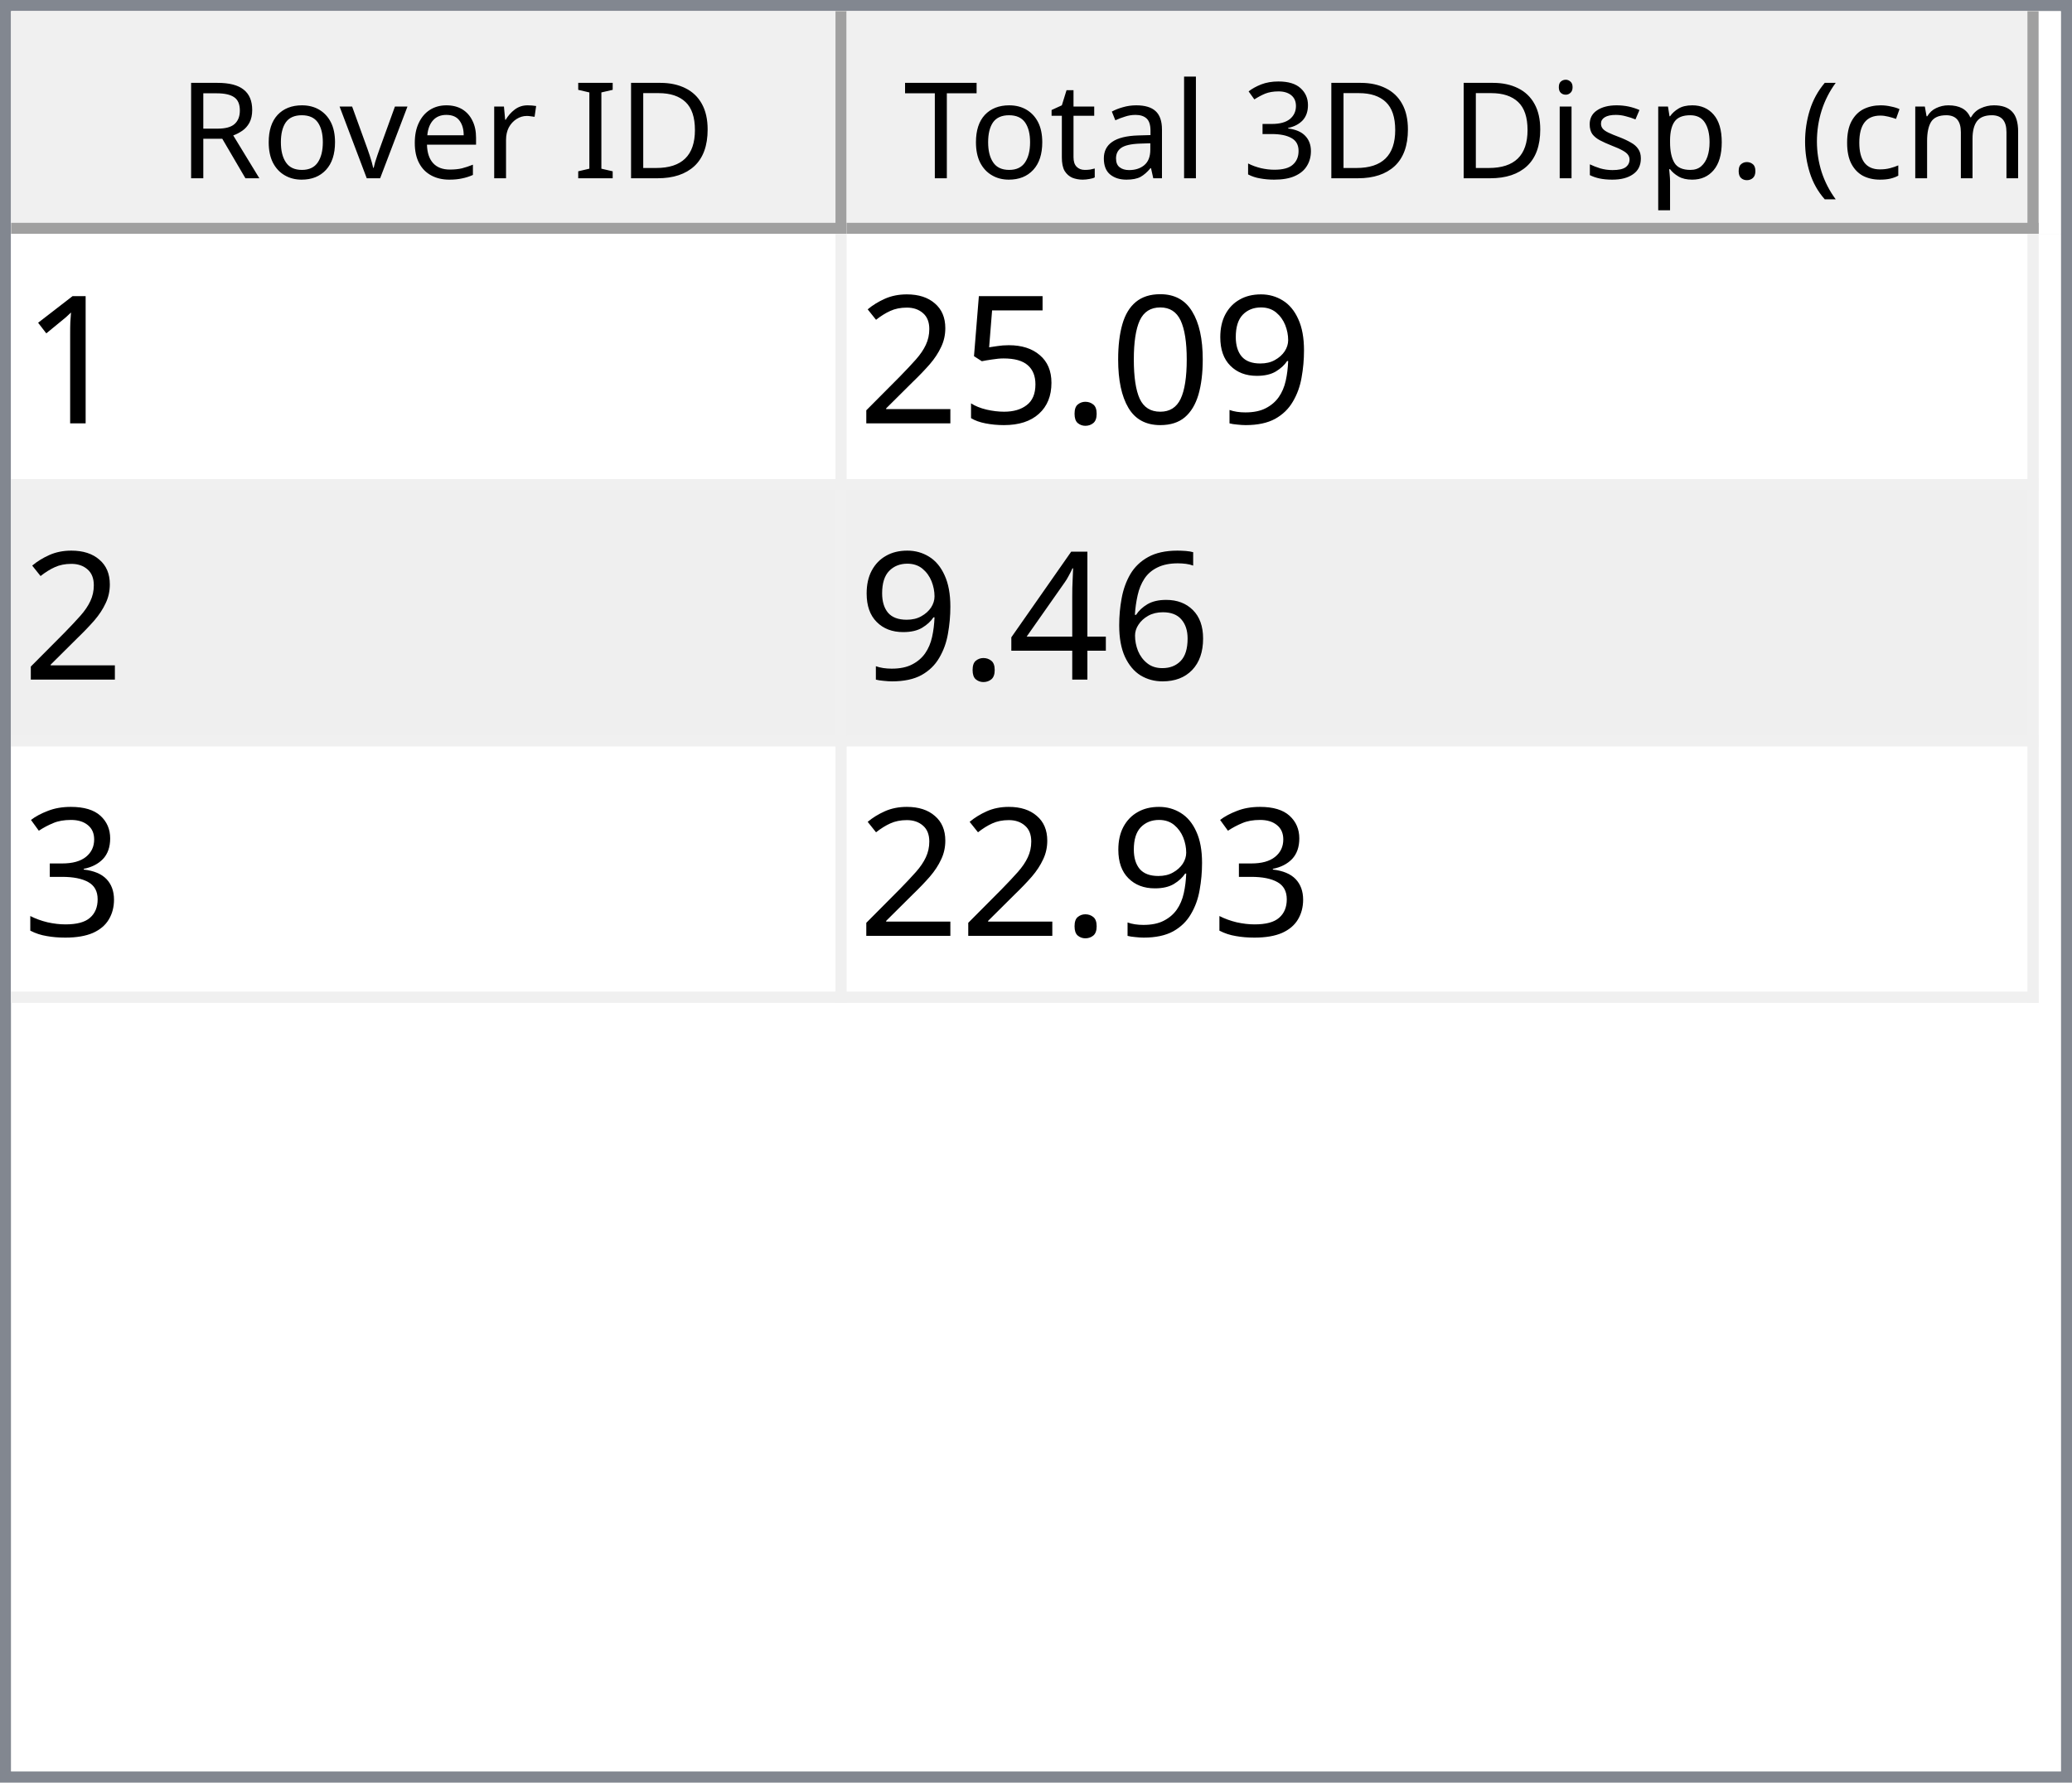
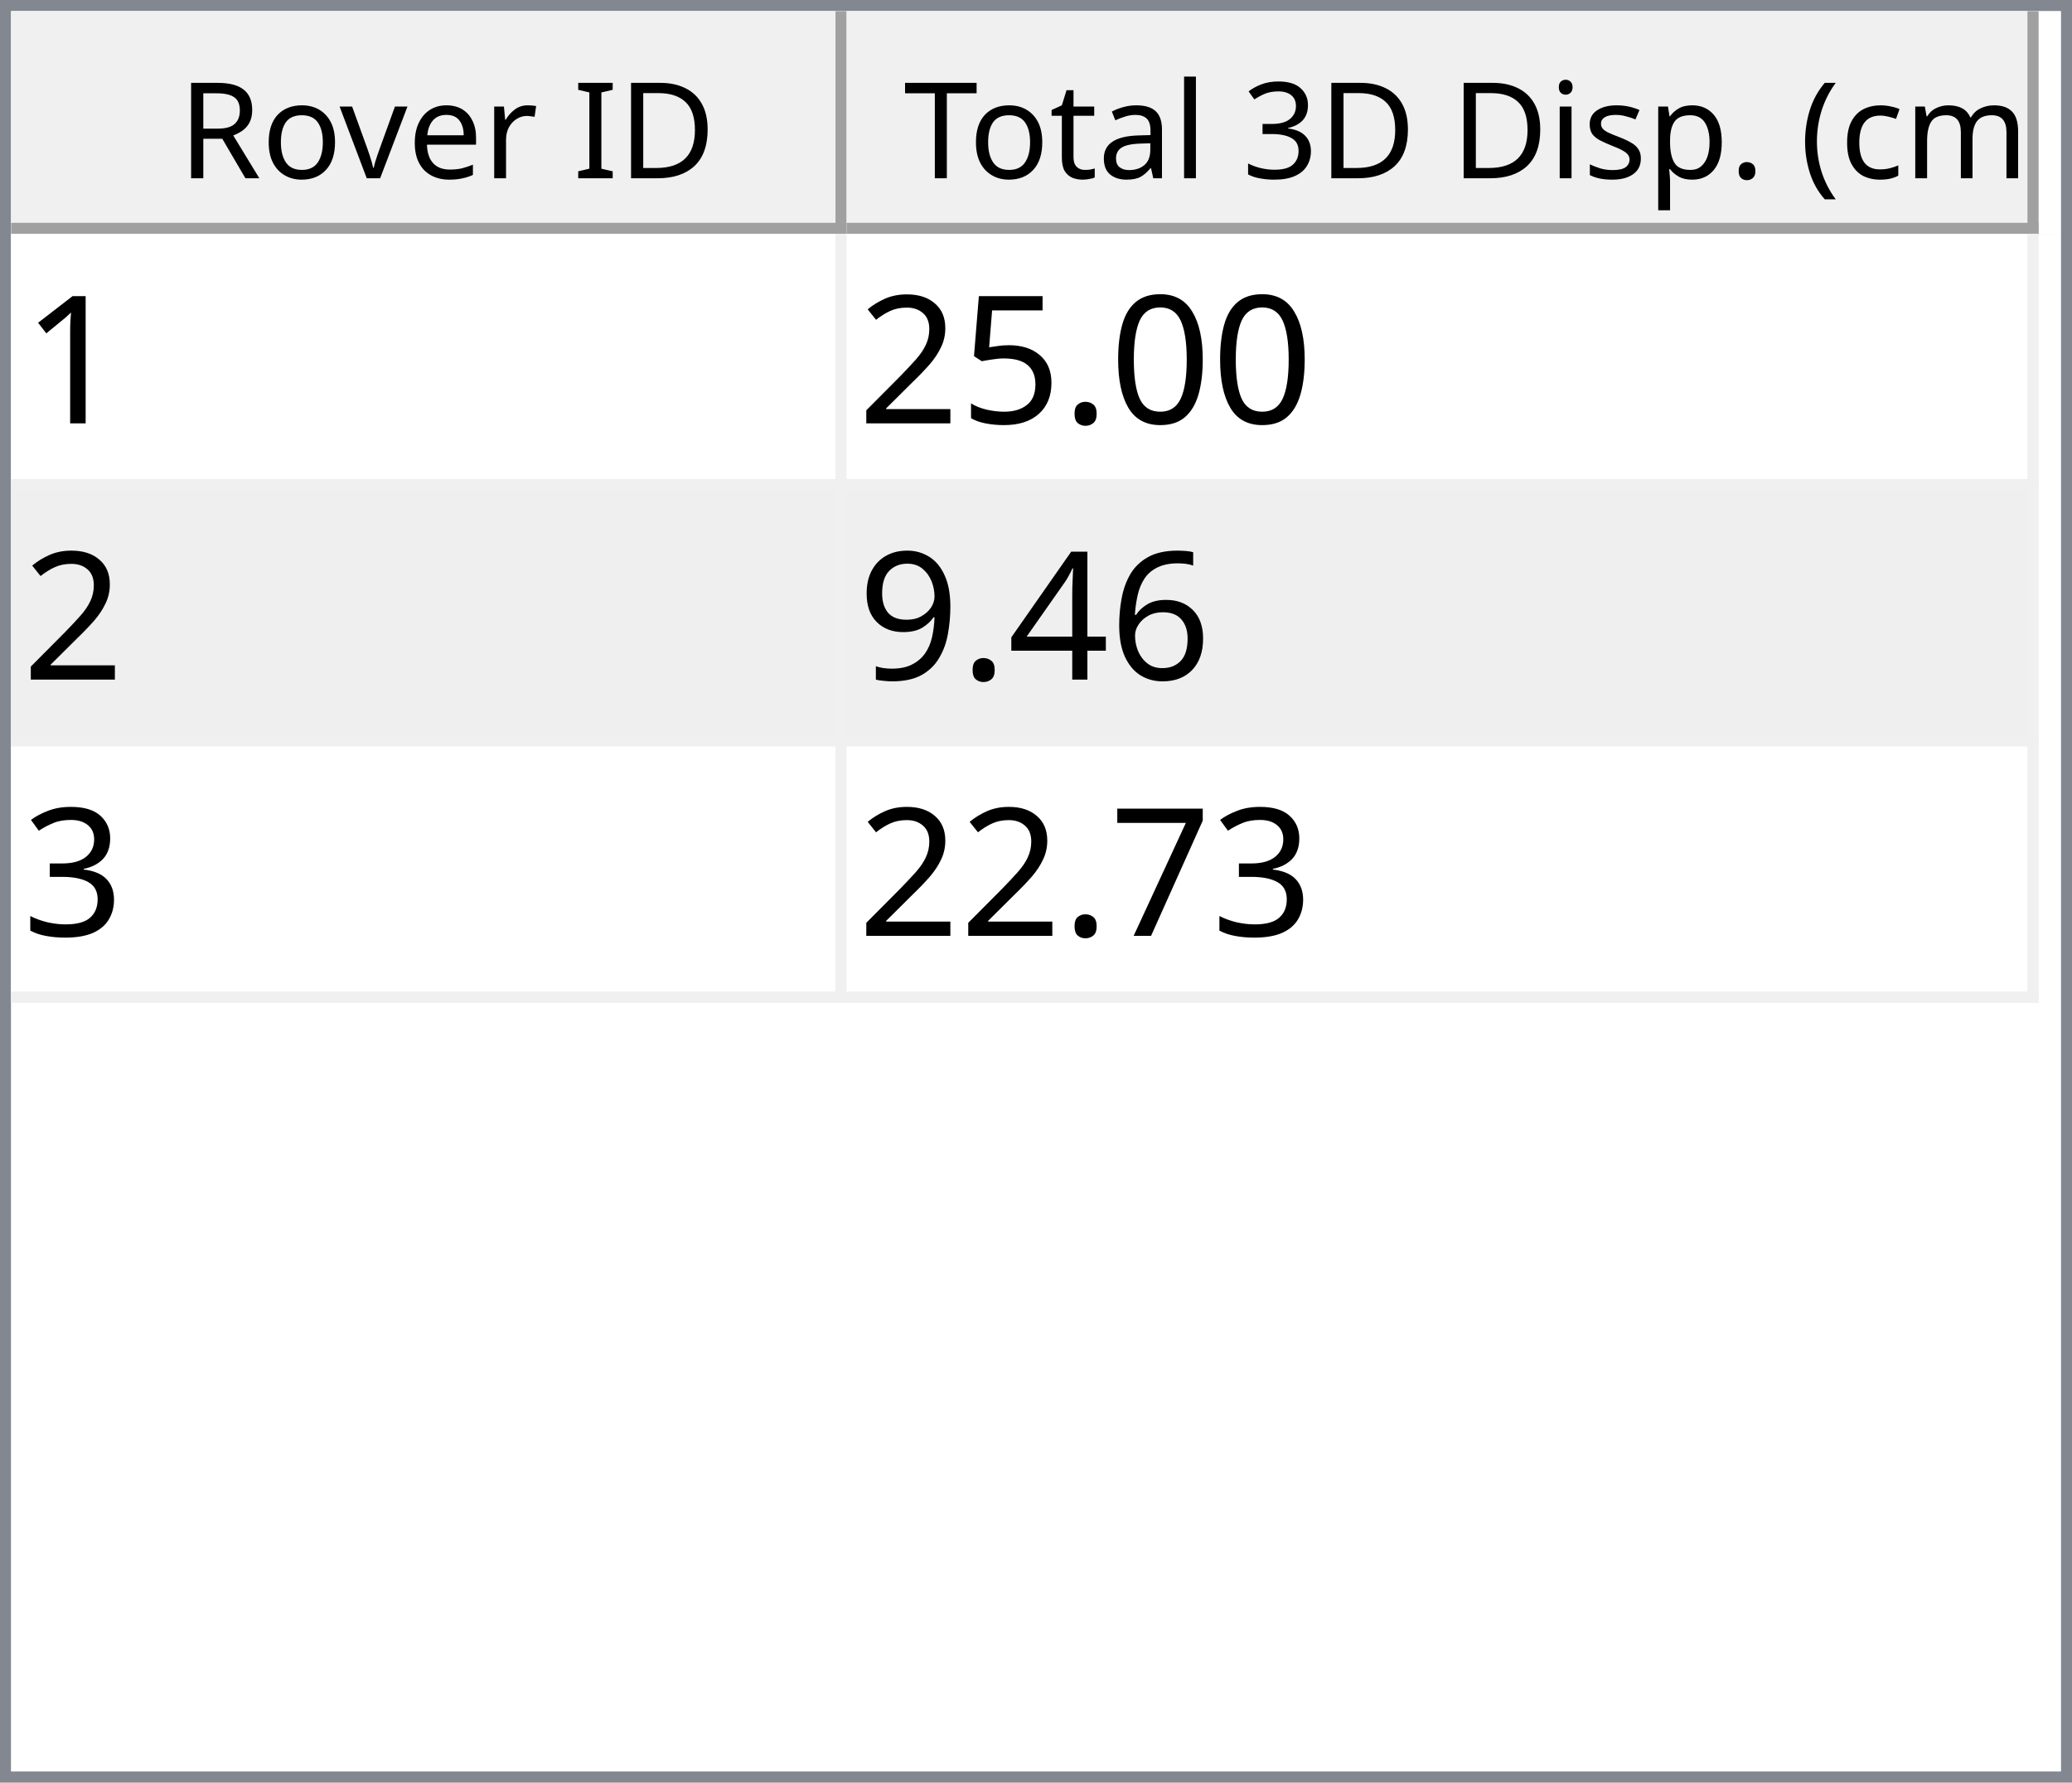
<svg xmlns="http://www.w3.org/2000/svg" style="fill-opacity:1; color-rendering:auto; color-interpolation:auto; text-rendering:auto; stroke:black; stroke-linecap:square; stroke-miterlimit:10; shape-rendering:auto; stroke-opacity:1; fill:black; stroke-dasharray:none; font-weight:normal; stroke-width:1; font-family:'Dialog'; font-style:normal; stroke-linejoin:miter; font-size:12px; stroke-dashoffset:0; image-rendering:auto;" width="186" height="160">
  <defs id="genericDefs" />
  <g>
    <defs id="defs1">
      <clipPath clipPathUnits="userSpaceOnUse" id="clipPath1">
        <path d="M0 0 L186 0 L186 160 L0 160 L0 0 Z" />
      </clipPath>
      <clipPath clipPathUnits="userSpaceOnUse" id="clipPath2">
        <path d="M0 0 L0 160 L186 160 L186 0 Z" />
      </clipPath>
      <clipPath clipPathUnits="userSpaceOnUse" id="clipPath3">
        <path d="M0 0 L0 20 L184 20 L184 0 Z" />
      </clipPath>
      <clipPath clipPathUnits="userSpaceOnUse" id="clipPath4">
        <path d="M0 0 L0 20 L75 20 L75 0 Z" />
      </clipPath>
      <clipPath clipPathUnits="userSpaceOnUse" id="clipPath5">
        <path d="M1 1 L1 19 L74 19 L74 1 Z" />
      </clipPath>
      <clipPath clipPathUnits="userSpaceOnUse" id="clipPath6">
        <path d="M0 0 L0 18 L73 18 L73 0 Z" />
      </clipPath>
      <clipPath clipPathUnits="userSpaceOnUse" id="clipPath7">
        <path d="M-0.5 -0.5 L-0.5 19.5 L74.5 19.5 L74.5 -0.5 Z" />
      </clipPath>
      <clipPath clipPathUnits="userSpaceOnUse" id="clipPath8">
        <path d="M0 0 L0 20 L107 20 L107 0 Z" />
      </clipPath>
      <clipPath clipPathUnits="userSpaceOnUse" id="clipPath9">
        <path d="M1 1 L1 19 L106 19 L106 1 Z" />
      </clipPath>
      <clipPath clipPathUnits="userSpaceOnUse" id="clipPath10">
        <path d="M0 0 L0 18 L105 18 L105 0 Z" />
      </clipPath>
      <clipPath clipPathUnits="userSpaceOnUse" id="clipPath11">
        <path d="M-0.5 -0.5 L-0.5 19.5 L106.5 19.5 L106.5 -0.5 Z" />
      </clipPath>
      <clipPath clipPathUnits="userSpaceOnUse" id="clipPath12">
        <path d="M0 0 L0 138 L184 138 L184 0 Z" />
      </clipPath>
      <clipPath clipPathUnits="userSpaceOnUse" id="clipPath13">
        <path d="M0 0 L0 69 L182 69 L182 0 Z" />
      </clipPath>
      <clipPath clipPathUnits="userSpaceOnUse" id="clipPath14">
        <path d="M-0.5 -0.5 L-0.5 68.5 L181.5 68.5 L181.5 -0.5 Z" />
      </clipPath>
      <clipPath clipPathUnits="userSpaceOnUse" id="clipPath15">
        <path d="M0 0 L0 22 L74 22 L74 0 Z" />
      </clipPath>
      <clipPath clipPathUnits="userSpaceOnUse" id="clipPath16">
        <path d="M0 0 L0 22 L106 22 L106 0 Z" />
      </clipPath>
      <font horiz-adv-x="64.551" id="font1">
        <font-face ascent="107.91" descent="25.098" units-per-em="100" style="font-style:normal; font-family:Segoe UI; font-weight:normal;" />
        <missing-glyph horiz-adv-x="64.551" d="M8.109 0 L8.109 68.266 L56.453 68.266 L56.453 0 L8.109 0 ZM15.328 7.234 L49.219 7.234 L49.219 61.031 L15.328 61.031 L15.328 7.234 Z" />
        <glyph unicode="D" horiz-adv-x="70.117" d="M9.188 0 L9.188 70.016 L28.516 70.016 Q65.531 70.016 65.531 35.891 Q65.531 19.672 55.25 9.836 Q44.969 0 27.734 0 L9.188 0 ZM17.391 62.594 L17.391 7.422 L27.828 7.422 Q41.609 7.422 49.273 14.797 Q56.938 22.172 56.938 35.688 Q56.938 62.594 28.328 62.594 L17.391 62.594 Z" />
        <glyph unicode="I" horiz-adv-x="26.611" d="M17.391 0 L9.188 0 L9.188 70.016 L17.391 70.016 L17.391 0 Z" />
        <glyph unicode=" " horiz-adv-x="27.393" d="" />
        <glyph unicode="r" horiz-adv-x="34.766" d="M34.188 41.891 Q32.078 43.5 28.125 43.5 Q23 43.5 19.555 38.672 Q16.109 33.844 16.109 25.484 L16.109 0 L8.109 0 L8.109 50 L16.109 50 L16.109 39.703 L16.312 39.703 Q18.016 44.969 21.531 47.922 Q25.047 50.875 29.391 50.875 Q32.516 50.875 34.188 50.203 L34.188 41.891 Z" />
        <glyph unicode="e" horiz-adv-x="52.295" d="M48.297 23 L12.984 23 Q13.188 14.656 17.484 10.109 Q21.781 5.562 29.297 5.562 Q37.75 5.562 44.828 11.141 L44.828 3.609 Q38.234 -1.172 27.391 -1.172 Q16.797 -1.172 10.742 5.641 Q4.688 12.453 4.688 24.812 Q4.688 36.469 11.305 43.82 Q17.922 51.172 27.734 51.172 Q37.547 51.172 42.922 44.828 Q48.297 38.484 48.297 27.203 L48.297 23 ZM40.094 29.781 Q40.047 36.719 36.75 40.578 Q33.453 44.438 27.594 44.438 Q21.922 44.438 17.969 40.383 Q14.016 36.328 13.094 29.781 L40.094 29.781 Z" />
        <glyph unicode="v" horiz-adv-x="47.9" d="M47.406 50 L27.484 0 L19.625 0 L0.688 50 L9.469 50 L22.172 13.672 Q23.578 9.672 23.922 6.688 L24.125 6.688 Q24.609 10.453 25.688 13.484 L38.969 50 L47.406 50 Z" />
        <glyph unicode="o" horiz-adv-x="58.594" d="M29 -1.172 Q17.922 -1.172 11.305 5.836 Q4.688 12.844 4.688 24.422 Q4.688 37.016 11.57 44.094 Q18.453 51.172 30.172 51.172 Q41.359 51.172 47.633 44.289 Q53.906 37.406 53.906 25.203 Q53.906 13.234 47.141 6.031 Q40.375 -1.172 29 -1.172 ZM29.594 44.438 Q21.875 44.438 17.383 39.188 Q12.891 33.938 12.891 24.703 Q12.891 15.828 17.43 10.695 Q21.969 5.562 29.594 5.562 Q37.359 5.562 41.531 10.594 Q45.703 15.625 45.703 24.906 Q45.703 34.281 41.531 39.359 Q37.359 44.438 29.594 44.438 Z" />
        <glyph unicode="R" horiz-adv-x="59.814" d="M59.375 0 L49.609 0 L37.891 19.625 Q36.281 22.359 34.766 24.289 Q33.25 26.219 31.664 27.438 Q30.078 28.656 28.25 29.219 Q26.422 29.781 24.125 29.781 L17.391 29.781 L17.391 0 L9.188 0 L9.188 70.016 L30.078 70.016 Q34.672 70.016 38.555 68.867 Q42.438 67.719 45.289 65.375 Q48.141 63.031 49.758 59.547 Q51.375 56.062 51.375 51.375 Q51.375 47.703 50.273 44.656 Q49.172 41.609 47.148 39.211 Q45.125 36.812 42.266 35.133 Q39.406 33.453 35.844 32.516 L35.844 32.328 Q37.594 31.547 38.891 30.547 Q40.188 29.547 41.359 28.18 Q42.531 26.812 43.68 25.078 Q44.828 23.344 46.234 21.047 L59.375 0 ZM17.391 62.594 L17.391 37.203 L28.516 37.203 Q31.594 37.203 34.203 38.133 Q36.812 39.062 38.719 40.797 Q40.625 42.531 41.703 45.047 Q42.781 47.562 42.781 50.688 Q42.781 56.297 39.141 59.445 Q35.5 62.594 28.609 62.594 L17.391 62.594 Z" />
        <glyph unicode=")" horiz-adv-x="30.176" d="M8.297 -15.922 L1.172 -15.922 Q16.406 2.344 16.406 26.812 Q16.406 51.469 1.078 70.016 L8.297 70.016 Q23.531 52.156 23.531 26.703 Q23.531 1.375 8.297 -15.922 Z" />
        <glyph unicode="m" horiz-adv-x="86.133" d="M79.109 0 L71.094 0 L71.094 28.719 Q71.094 37.016 68.531 40.727 Q65.969 44.438 59.906 44.438 Q54.781 44.438 51.195 39.75 Q47.609 35.062 47.609 28.516 L47.609 0 L39.594 0 L39.594 29.688 Q39.594 44.438 28.219 44.438 Q22.953 44.438 19.531 40.016 Q16.109 35.594 16.109 28.516 L16.109 0 L8.109 0 L8.109 50 L16.109 50 L16.109 42.094 L16.312 42.094 Q21.625 51.172 31.844 51.172 Q36.969 51.172 40.773 48.312 Q44.578 45.453 46 40.828 Q51.562 51.172 62.594 51.172 Q79.109 51.172 79.109 30.812 L79.109 0 Z" />
        <glyph unicode="c" horiz-adv-x="46.191" d="M42.188 2.297 Q36.422 -1.172 28.516 -1.172 Q17.828 -1.172 11.258 5.789 Q4.688 12.75 4.688 23.828 Q4.688 36.188 11.766 43.68 Q18.844 51.172 30.672 51.172 Q37.25 51.172 42.281 48.734 L42.281 40.531 Q36.719 44.438 30.375 44.438 Q22.703 44.438 17.797 38.945 Q12.891 33.453 12.891 24.516 Q12.891 15.719 17.508 10.641 Q22.125 5.562 29.891 5.562 Q36.422 5.562 42.188 9.906 L42.188 2.297 Z" />
        <glyph unicode="(" horiz-adv-x="30.176" d="M29.109 -15.922 L21.969 -15.922 Q6.844 1.375 6.844 26.703 Q6.844 52.156 21.969 70.016 L29.203 70.016 Q13.875 51.469 13.875 26.812 Q13.875 2.344 29.109 -15.922 Z" />
        <glyph unicode="." horiz-adv-x="21.68" d="M10.891 -1.078 Q8.641 -1.078 7.055 0.539 Q5.469 2.156 5.469 4.391 Q5.469 6.641 7.055 8.273 Q8.641 9.906 10.891 9.906 Q13.188 9.906 14.797 8.273 Q16.406 6.641 16.406 4.391 Q16.406 2.156 14.797 0.539 Q13.188 -1.078 10.891 -1.078 Z" />
        <glyph unicode="p" horiz-adv-x="58.789" d="M16.312 7.234 L16.109 7.234 L16.109 -23 L8.109 -23 L8.109 50 L16.109 50 L16.109 41.219 L16.312 41.219 Q22.219 51.172 33.594 51.172 Q43.266 51.172 48.688 44.461 Q54.109 37.75 54.109 26.469 Q54.109 13.922 48 6.375 Q41.891 -1.172 31.297 -1.172 Q21.578 -1.172 16.312 7.234 ZM16.109 27.391 L16.109 20.406 Q16.109 14.203 20.141 9.883 Q24.172 5.562 30.375 5.562 Q37.641 5.562 41.773 11.133 Q45.906 16.703 45.906 26.609 Q45.906 34.969 42.047 39.703 Q38.188 44.438 31.594 44.438 Q24.609 44.438 20.359 39.578 Q16.109 34.719 16.109 27.391 Z" />
        <glyph unicode="s" horiz-adv-x="42.432" d="M5.078 1.812 L5.078 10.406 Q11.625 5.562 19.484 5.562 Q30.031 5.562 30.031 12.594 Q30.031 14.594 29.125 15.992 Q28.219 17.391 26.68 18.461 Q25.141 19.531 23.07 20.383 Q21 21.234 18.609 22.172 Q15.281 23.484 12.766 24.828 Q10.25 26.172 8.57 27.859 Q6.891 29.547 6.031 31.695 Q5.172 33.844 5.172 36.719 Q5.172 40.234 6.789 42.945 Q8.406 45.656 11.086 47.484 Q13.766 49.312 17.211 50.242 Q20.656 51.172 24.312 51.172 Q30.812 51.172 35.938 48.922 L35.938 40.828 Q30.422 44.438 23.25 44.438 Q21 44.438 19.195 43.922 Q17.391 43.406 16.094 42.477 Q14.797 41.547 14.086 40.258 Q13.375 38.969 13.375 37.406 Q13.375 35.453 14.086 34.133 Q14.797 32.812 16.164 31.789 Q17.531 30.766 19.484 29.938 Q21.438 29.109 23.922 28.125 Q27.25 26.859 29.883 25.516 Q32.516 24.172 34.375 22.484 Q36.234 20.797 37.234 18.602 Q38.234 16.406 38.234 13.375 Q38.234 9.672 36.602 6.938 Q34.969 4.203 32.234 2.398 Q29.5 0.594 25.93 -0.289 Q22.359 -1.172 18.453 -1.172 Q10.75 -1.172 5.078 1.812 Z" />
        <glyph unicode="i" horiz-adv-x="24.219" d="M12.203 62.703 Q10.062 62.703 8.547 64.164 Q7.031 65.625 7.031 67.875 Q7.031 70.125 8.547 71.609 Q10.062 73.094 12.203 73.094 Q14.406 73.094 15.945 71.609 Q17.484 70.125 17.484 67.875 Q17.484 65.719 15.945 64.211 Q14.406 62.703 12.203 62.703 ZM16.109 0 L8.109 0 L8.109 50 L16.109 50 L16.109 0 Z" />
        <glyph unicode="3" horiz-adv-x="53.906" d="M46.531 19.828 Q46.531 15.094 44.75 11.211 Q42.969 7.328 39.719 4.57 Q36.469 1.812 31.93 0.297 Q27.391 -1.219 21.922 -1.219 Q11.922 -1.219 6 2.594 L6 11.188 Q13.094 5.609 22.219 5.609 Q25.875 5.609 28.828 6.539 Q31.781 7.469 33.906 9.227 Q36.031 10.984 37.18 13.477 Q38.328 15.969 38.328 19.094 Q38.328 32.812 18.797 32.812 L12.984 32.812 L12.984 39.594 L18.5 39.594 Q35.797 39.594 35.797 52.484 Q35.797 64.406 22.609 64.406 Q15.188 64.406 8.688 59.422 L8.688 67.188 Q15.375 71.188 24.609 71.188 Q29 71.188 32.57 69.969 Q36.141 68.75 38.68 66.555 Q41.219 64.359 42.609 61.281 Q44 58.203 44 54.5 Q44 40.672 30.031 36.719 L30.031 36.531 Q33.594 36.141 36.625 34.797 Q39.656 33.453 41.852 31.305 Q44.047 29.156 45.289 26.25 Q46.531 23.344 46.531 19.828 Z" />
        <glyph unicode="l" horiz-adv-x="24.219" d="M16.109 0 L8.109 0 L8.109 74.031 L16.109 74.031 L16.109 0 Z" />
        <glyph unicode="a" horiz-adv-x="50.879" d="M43.891 0 L35.891 0 L35.891 7.812 L35.688 7.812 Q30.469 -1.172 20.312 -1.172 Q12.844 -1.172 8.617 2.781 Q4.391 6.734 4.391 13.281 Q4.391 27.297 20.906 29.594 L35.891 31.688 Q35.891 44.438 25.594 44.438 Q16.547 44.438 9.281 38.281 L9.281 46.484 Q16.656 51.172 26.266 51.172 Q43.891 51.172 43.891 32.516 L43.891 0 ZM35.891 25.297 L23.828 23.641 Q18.266 22.859 15.43 20.875 Q12.594 18.891 12.594 13.875 Q12.594 10.203 15.211 7.883 Q17.828 5.562 22.172 5.562 Q28.125 5.562 32.008 9.742 Q35.891 13.922 35.891 20.312 L35.891 25.297 Z" />
        <glyph unicode="t" horiz-adv-x="33.887" d="M31.297 0.484 Q28.469 -1.078 23.828 -1.078 Q10.688 -1.078 10.688 13.578 L10.688 43.172 L2.094 43.172 L2.094 50 L10.688 50 L10.688 62.203 L18.703 64.797 L18.703 50 L31.297 50 L31.297 43.172 L18.703 43.172 L18.703 14.984 Q18.703 9.969 20.414 7.82 Q22.125 5.672 26.078 5.672 Q29.109 5.672 31.297 7.328 L31.297 0.484 Z" />
        <glyph unicode="T" horiz-adv-x="52.393" d="M50.594 62.594 L30.375 62.594 L30.375 0 L22.172 0 L22.172 62.594 L2 62.594 L2 70.016 L50.594 70.016 L50.594 62.594 Z" />
      </font>
      <font horiz-adv-x="75.0" id="font2">
        <font-face ascent="100.537" descent="21.973" units-per-em="100" style="font-style:normal; font-family:sans-serif; font-weight:normal;" />
        <missing-glyph horiz-adv-x="75.0" d="M12.5 0 L12.5 62.5 L62.5 62.5 L62.5 0 L12.5 0 ZM14.062 1.562 L60.938 1.562 L60.938 60.938 L14.062 60.938 L14.062 1.562 Z" />
        <glyph unicode="1" horiz-adv-x="55.615" d="M37.25 0 L28.469 0 L28.469 56 Q25.297 52.984 20.141 49.953 Q14.984 46.922 10.891 45.406 L10.891 53.906 Q18.266 57.375 23.781 62.305 Q29.297 67.234 31.594 71.875 L37.25 71.875 L37.25 0 Z" />
-         <glyph unicode="9" horiz-adv-x="55.615" d="M5.469 16.547 L13.922 17.328 Q14.984 11.375 18.016 8.688 Q21.047 6 25.781 6 Q29.828 6 32.883 7.859 Q35.938 9.719 37.891 12.82 Q39.844 15.922 41.164 21.195 Q42.484 26.469 42.484 31.938 Q42.484 32.516 42.438 33.688 Q39.797 29.5 35.234 26.883 Q30.672 24.266 25.344 24.266 Q16.453 24.266 10.305 30.711 Q4.156 37.156 4.156 47.703 Q4.156 58.594 10.578 65.234 Q17 71.875 26.656 71.875 Q33.641 71.875 39.43 68.117 Q45.219 64.359 48.219 57.398 Q51.219 50.438 51.219 37.25 Q51.219 23.531 48.242 15.406 Q45.266 7.281 39.383 3.031 Q33.5 -1.219 25.594 -1.219 Q17.188 -1.219 11.867 3.445 Q6.547 8.109 5.469 16.547 ZM41.453 48.141 Q41.453 55.719 37.43 60.156 Q33.406 64.594 27.734 64.594 Q21.875 64.594 17.531 59.812 Q13.188 55.031 13.188 47.406 Q13.188 40.578 17.312 36.305 Q21.438 32.031 27.484 32.031 Q33.594 32.031 37.523 36.305 Q41.453 40.578 41.453 48.141 Z" />
        <glyph unicode="0" horiz-adv-x="55.615" d="M4.156 35.297 Q4.156 48 6.766 55.742 Q9.375 63.484 14.523 67.68 Q19.672 71.875 27.484 71.875 Q33.25 71.875 37.594 69.555 Q41.938 67.234 44.773 62.867 Q47.609 58.5 49.219 52.227 Q50.828 45.953 50.828 35.297 Q50.828 22.703 48.242 14.969 Q45.656 7.234 40.508 3.008 Q35.359 -1.219 27.484 -1.219 Q17.141 -1.219 11.234 6.203 Q4.156 15.141 4.156 35.297 ZM13.188 35.297 Q13.188 17.672 17.312 11.836 Q21.438 6 27.484 6 Q33.547 6 37.672 11.859 Q41.797 17.719 41.797 35.297 Q41.797 52.984 37.672 58.789 Q33.547 64.594 27.391 64.594 Q21.344 64.594 17.719 59.469 Q13.188 52.938 13.188 35.297 Z" />
        <glyph unicode="." horiz-adv-x="27.783" d="M9.078 0 L9.078 10.016 L19.094 10.016 L19.094 0 L9.078 0 Z" />
        <glyph unicode="5" horiz-adv-x="55.615" d="M4.156 18.75 L13.375 19.531 Q14.406 12.797 18.141 9.398 Q21.875 6 27.156 6 Q33.5 6 37.891 10.789 Q42.281 15.578 42.281 23.484 Q42.281 31 38.062 35.352 Q33.844 39.703 27 39.703 Q22.75 39.703 19.336 37.773 Q15.922 35.844 13.969 32.766 L5.719 33.844 L12.641 70.609 L48.25 70.609 L48.25 62.203 L19.672 62.203 L15.828 42.969 Q22.266 47.469 29.344 47.469 Q38.719 47.469 45.164 40.969 Q51.609 34.469 51.609 24.266 Q51.609 14.547 45.953 7.469 Q39.062 -1.219 27.156 -1.219 Q17.391 -1.219 11.211 4.25 Q5.031 9.719 4.156 18.75 Z" />
        <glyph unicode="2" horiz-adv-x="55.615" d="M50.344 8.453 L50.344 0 L3.031 0 Q2.938 3.172 4.047 6.109 Q5.859 10.938 9.836 15.625 Q13.812 20.312 21.344 26.469 Q33.016 36.031 37.117 41.625 Q41.219 47.219 41.219 52.203 Q41.219 57.422 37.477 61.008 Q33.734 64.594 27.734 64.594 Q21.391 64.594 17.578 60.789 Q13.766 56.984 13.719 50.25 L4.688 51.172 Q5.609 61.281 11.664 66.578 Q17.719 71.875 27.938 71.875 Q38.234 71.875 44.242 66.164 Q50.25 60.453 50.25 52 Q50.25 47.703 48.492 43.555 Q46.734 39.406 42.656 34.812 Q38.578 30.219 29.109 22.219 Q21.188 15.578 18.945 13.211 Q16.703 10.844 15.234 8.453 L50.344 8.453 Z" />
        <glyph unicode="6" horiz-adv-x="55.615" d="M49.75 54.047 L41.016 53.375 Q39.844 58.547 37.703 60.891 Q34.125 64.656 28.906 64.656 Q24.703 64.656 21.531 62.312 Q17.391 59.281 14.992 53.469 Q12.594 47.656 12.5 36.922 Q15.672 41.75 20.266 44.094 Q24.859 46.438 29.891 46.438 Q38.672 46.438 44.852 39.969 Q51.031 33.5 51.031 23.25 Q51.031 16.5 48.125 10.719 Q45.219 4.938 40.141 1.859 Q35.062 -1.219 28.609 -1.219 Q17.625 -1.219 10.695 6.859 Q3.766 14.938 3.766 33.5 Q3.766 54.25 11.422 63.672 Q18.109 71.875 29.438 71.875 Q37.891 71.875 43.289 67.141 Q48.688 62.406 49.75 54.047 ZM13.875 23.188 Q13.875 18.656 15.797 14.508 Q17.719 10.359 21.188 8.18 Q24.656 6 28.469 6 Q34.031 6 38.039 10.492 Q42.047 14.984 42.047 22.703 Q42.047 30.125 38.086 34.398 Q34.125 38.672 28.125 38.672 Q22.172 38.672 18.023 34.398 Q13.875 30.125 13.875 23.188 Z" />
        <glyph unicode="4" horiz-adv-x="55.615" d="M32.328 0 L32.328 17.141 L1.266 17.141 L1.266 25.203 L33.938 71.578 L41.109 71.578 L41.109 25.203 L50.781 25.203 L50.781 17.141 L41.109 17.141 L41.109 0 L32.328 0 ZM32.328 25.203 L32.328 57.469 L9.906 25.203 L32.328 25.203 Z" />
+         <glyph unicode="9" horiz-adv-x="55.615" d="M5.469 16.547 L13.922 17.328 Q14.984 11.375 18.016 8.688 Q21.047 6 25.781 6 Q29.828 6 32.883 7.859 Q35.938 9.719 37.891 12.82 Q39.844 15.922 41.164 21.195 Q42.484 26.469 42.484 31.938 Q42.484 32.516 42.438 33.688 Q39.797 29.5 35.234 26.883 Q30.672 24.266 25.344 24.266 Q16.453 24.266 10.305 30.711 Q4.156 37.156 4.156 47.703 Q4.156 58.594 10.578 65.234 Q17 71.875 26.656 71.875 Q33.641 71.875 39.43 68.117 Q45.219 64.359 48.219 57.398 Q51.219 50.438 51.219 37.25 Q51.219 23.531 48.242 15.406 Q45.266 7.281 39.383 3.031 Q33.5 -1.219 25.594 -1.219 Q17.188 -1.219 11.867 3.445 Q6.547 8.109 5.469 16.547 ZM41.453 48.141 Q41.453 55.719 37.43 60.156 Q33.406 64.594 27.734 64.594 Q21.875 64.594 17.531 59.812 Q13.188 55.031 13.188 47.406 Q13.188 40.578 17.312 36.305 Q21.438 32.031 27.484 32.031 Q33.594 32.031 37.523 36.305 Q41.453 40.578 41.453 48.141 Z" />
        <glyph unicode="3" horiz-adv-x="55.615" d="M4.203 18.891 L12.984 20.062 Q14.5 12.594 18.141 9.297 Q21.781 6 27 6 Q33.203 6 37.477 10.297 Q41.75 14.594 41.75 20.953 Q41.75 27 37.797 30.93 Q33.844 34.859 27.734 34.859 Q25.25 34.859 21.531 33.891 L22.516 41.609 Q23.391 41.5 23.922 41.5 Q29.547 41.5 34.039 44.43 Q38.531 47.359 38.531 53.469 Q38.531 58.297 35.258 61.477 Q31.984 64.656 26.812 64.656 Q21.688 64.656 18.266 61.43 Q14.844 58.203 13.875 51.766 L5.078 53.328 Q6.688 62.156 12.398 67.016 Q18.109 71.875 26.609 71.875 Q32.469 71.875 37.398 69.359 Q42.328 66.844 44.945 62.5 Q47.562 58.156 47.562 53.266 Q47.562 48.641 45.07 44.828 Q42.578 41.016 37.703 38.766 Q44.047 37.312 47.562 32.695 Q51.078 28.078 51.078 21.141 Q51.078 11.766 44.242 5.25 Q37.406 -1.266 26.953 -1.266 Q17.531 -1.266 11.305 4.352 Q5.078 9.969 4.203 18.891 Z" />
+         <glyph unicode="7" horiz-adv-x="55.615" d="M4.734 62.203 L4.734 70.656 L51.078 70.656 L51.078 63.812 Q44.234 56.547 37.523 44.484 Q30.812 32.422 27.156 19.672 Q24.516 10.688 23.781 0 L14.75 0 Q14.891 8.453 18.062 20.414 Q21.234 32.375 27.172 43.484 Q33.109 54.594 39.797 62.203 L4.734 62.203 Z" />
      </font>
    </defs>
    <g style="fill:white; stroke:white;">
      <rect x="0" y="0" width="186" style="clip-path:url(#clipPath1); stroke:none;" height="160" />
    </g>
    <g style="fill:white; text-rendering:optimizeSpeed; color-rendering:optimizeSpeed; image-rendering:optimizeSpeed; shape-rendering:crispEdges; stroke:white; color-interpolation:sRGB;">
      <rect x="0" width="186" height="160" y="0" style="stroke:none;" />
      <path style="stroke:none;" d="M0 160 L186 160 L186 0 L0 0 Z" />
    </g>
    <g style="fill:rgb(240,240,240); font-family:'Segoe UI'; stroke:rgb(240,240,240);">
      <rect x="0" y="0" width="186" style="clip-path:url(#clipPath2); stroke:none;" height="160" />
    </g>
    <g style="fill:rgb(130,135,144); font-family:'Segoe UI'; stroke:rgb(130,135,144);">
      <path d="M0 0 L186 0 L186 160 L0 160 L0 0 ZM1 1 L185 1 L185 159 L1 159 L1 1 Z" style="fill-rule:evenodd; clip-path:url(#clipPath2); stroke:none;" />
    </g>
    <g style="fill:white; font-family:'Segoe UI'; stroke:white;" transform="translate(1,1)">
      <rect x="0" y="0" width="184" style="clip-path:url(#clipPath3); stroke:none;" height="20" />
    </g>
    <g style="fill:rgb(240,240,240); font-family:'Segoe UI'; stroke:rgb(240,240,240);" transform="translate(1,1)">
      <rect x="0" y="0" width="75" style="clip-path:url(#clipPath4); stroke:none;" height="20" />
    </g>
    <g style="font-family:'Segoe UI';" transform="translate(2,2)">
      <text x="14" xml:space="preserve" y="14" style="clip-path:url(#clipPath6); stroke:none;">Rover ID</text>
    </g>
    <g style="fill:rgb(160,160,160); font-family:'Segoe UI'; stroke:rgb(160,160,160); stroke-linejoin:bevel;" transform="translate(1.5,1.5)">
      <line x1="74" x2="74" y1="0" style="fill:none; clip-path:url(#clipPath7);" y2="19" />
    </g>
    <g style="fill:rgb(160,160,160); font-family:'Segoe UI'; stroke:rgb(160,160,160); stroke-linejoin:bevel;" transform="matrix(1,0,0,1,1,1) translate(0.5,0.5)">
      <line x1="0" x2="74" y1="19" style="fill:none; clip-path:url(#clipPath7);" y2="19" />
    </g>
    <g style="fill:rgb(240,240,240); font-family:'Segoe UI'; stroke:rgb(240,240,240);" transform="translate(76,1)">
      <rect x="0" y="0" width="107" style="clip-path:url(#clipPath8); stroke:none;" height="20" />
    </g>
    <g style="font-family:'Segoe UI';" transform="translate(77,2)">
      <text x="1" xml:space="preserve" y="14" style="clip-path:url(#clipPath10); stroke:none;"> Total 3D Disp. (cm)</text>
    </g>
    <g style="fill:rgb(160,160,160); font-family:'Segoe UI'; stroke:rgb(160,160,160); stroke-linejoin:bevel;" transform="translate(76.5,1.5)">
      <line x1="106" x2="106" y1="0" style="fill:none; clip-path:url(#clipPath11);" y2="19" />
    </g>
    <g style="fill:rgb(160,160,160); font-family:'Segoe UI'; stroke:rgb(160,160,160); stroke-linejoin:bevel;" transform="matrix(1,0,0,1,76,1) translate(0.5,0.5)">
      <line x1="0" x2="106" y1="19" style="fill:none; clip-path:url(#clipPath11);" y2="19" />
    </g>
    <g style="fill:white; font-family:'Segoe UI'; stroke:white;" transform="translate(1,21)">
      <rect x="0" y="0" width="184" style="clip-path:url(#clipPath12); stroke:none;" height="138" />
    </g>
    <g style="fill:rgb(240,240,240); font-size:16px; font-family:sans-serif; stroke:rgb(240,240,240);" transform="translate(1,21)">
      <rect x="0" y="0" width="182" style="clip-path:url(#clipPath13); stroke:none;" height="69" />
      <line transform="translate(0.5,0.5)" x1="0" x2="181" y1="22" style="clip-path:url(#clipPath14); fill:none; stroke-linejoin:bevel;" y2="22" />
    </g>
    <g transform="matrix(1,0,0,1,1,21) translate(0.5,0.5)" style="fill:rgb(240,240,240); font-size:16px; font-family:sans-serif; stroke:rgb(240,240,240); stroke-linejoin:bevel;">
      <line x1="0" x2="181" y1="45" style="fill:none; clip-path:url(#clipPath14);" y2="45" />
    </g>
    <g transform="matrix(1,0,0,1,1,21) translate(0.5,0.5)" style="fill:rgb(240,240,240); font-size:16px; font-family:sans-serif; stroke:rgb(240,240,240); stroke-linejoin:bevel;">
      <line x1="0" x2="181" y1="68" style="fill:none; clip-path:url(#clipPath14);" y2="68" />
    </g>
    <g transform="matrix(1,0,0,1,1,21) translate(0.5,0.5)" style="fill:rgb(240,240,240); font-size:16px; font-family:sans-serif; stroke:rgb(240,240,240); stroke-linejoin:bevel;">
      <line x1="74" x2="74" y1="0" style="fill:none; clip-path:url(#clipPath14);" y2="68" />
    </g>
    <g transform="matrix(1,0,0,1,1,21) translate(0.5,0.5)" style="fill:rgb(240,240,240); font-size:16px; font-family:sans-serif; stroke:rgb(240,240,240); stroke-linejoin:bevel;">
      <line x1="181" x2="181" y1="0" style="fill:none; clip-path:url(#clipPath14);" y2="68" />
    </g>
    <g style="fill:white; font-size:16px; font-family:sans-serif; stroke:white;" transform="matrix(1,0,0,1,1,21)">
      <rect x="0" y="0" width="74" style="clip-path:url(#clipPath15); stroke:none;" height="22" />
      <text x="1" y="17" style="fill:black; clip-path:url(#clipPath15); stroke:none;" xml:space="preserve">1</text>
    </g>
    <g style="fill:white; font-size:16px; font-family:sans-serif; stroke:white;" transform="matrix(1,0,0,1,1,21) translate(75,0)">
      <rect x="0" y="0" width="106" style="clip-path:url(#clipPath16); stroke:none;" height="22" />
-       <text x="1" y="17" style="fill:black; clip-path:url(#clipPath16); stroke:none;" xml:space="preserve">25.09</text>
+       <text x="1" y="17" style="fill:black; clip-path:url(#clipPath16); stroke:none;" xml:space="preserve">25.00</text>
    </g>
    <g style="fill:rgb(239,239,239); font-size:16px; font-family:sans-serif; stroke:rgb(239,239,239);" transform="matrix(1,0,0,1,1,21) translate(0,23)">
      <rect x="0" y="0" width="74" style="clip-path:url(#clipPath15); stroke:none;" height="22" />
      <text x="1" y="17" style="fill:black; clip-path:url(#clipPath15); stroke:none;" xml:space="preserve">2</text>
    </g>
    <g style="fill:rgb(239,239,239); font-size:16px; font-family:sans-serif; stroke:rgb(239,239,239);" transform="matrix(1,0,0,1,1,21) translate(75,23)">
      <rect x="0" y="0" width="106" style="clip-path:url(#clipPath16); stroke:none;" height="22" />
      <text x="1" y="17" style="fill:black; clip-path:url(#clipPath16); stroke:none;" xml:space="preserve">9.46</text>
    </g>
    <g style="fill:white; font-size:16px; font-family:sans-serif; stroke:white;" transform="matrix(1,0,0,1,1,21) translate(0,46)">
      <rect x="0" y="0" width="74" style="clip-path:url(#clipPath15); stroke:none;" height="22" />
      <text x="1" y="17" style="fill:black; clip-path:url(#clipPath15); stroke:none;" xml:space="preserve">3</text>
    </g>
    <g style="fill:white; font-size:16px; font-family:sans-serif; stroke:white;" transform="matrix(1,0,0,1,1,21) translate(75,46)">
      <rect x="0" y="0" width="106" style="clip-path:url(#clipPath16); stroke:none;" height="22" />
-       <text x="1" y="17" style="fill:black; clip-path:url(#clipPath16); stroke:none;" xml:space="preserve">22.93</text>
+       <text x="1" y="17" style="fill:black; clip-path:url(#clipPath16); stroke:none;" xml:space="preserve">22.73</text>
    </g>
  </g>
</svg>
